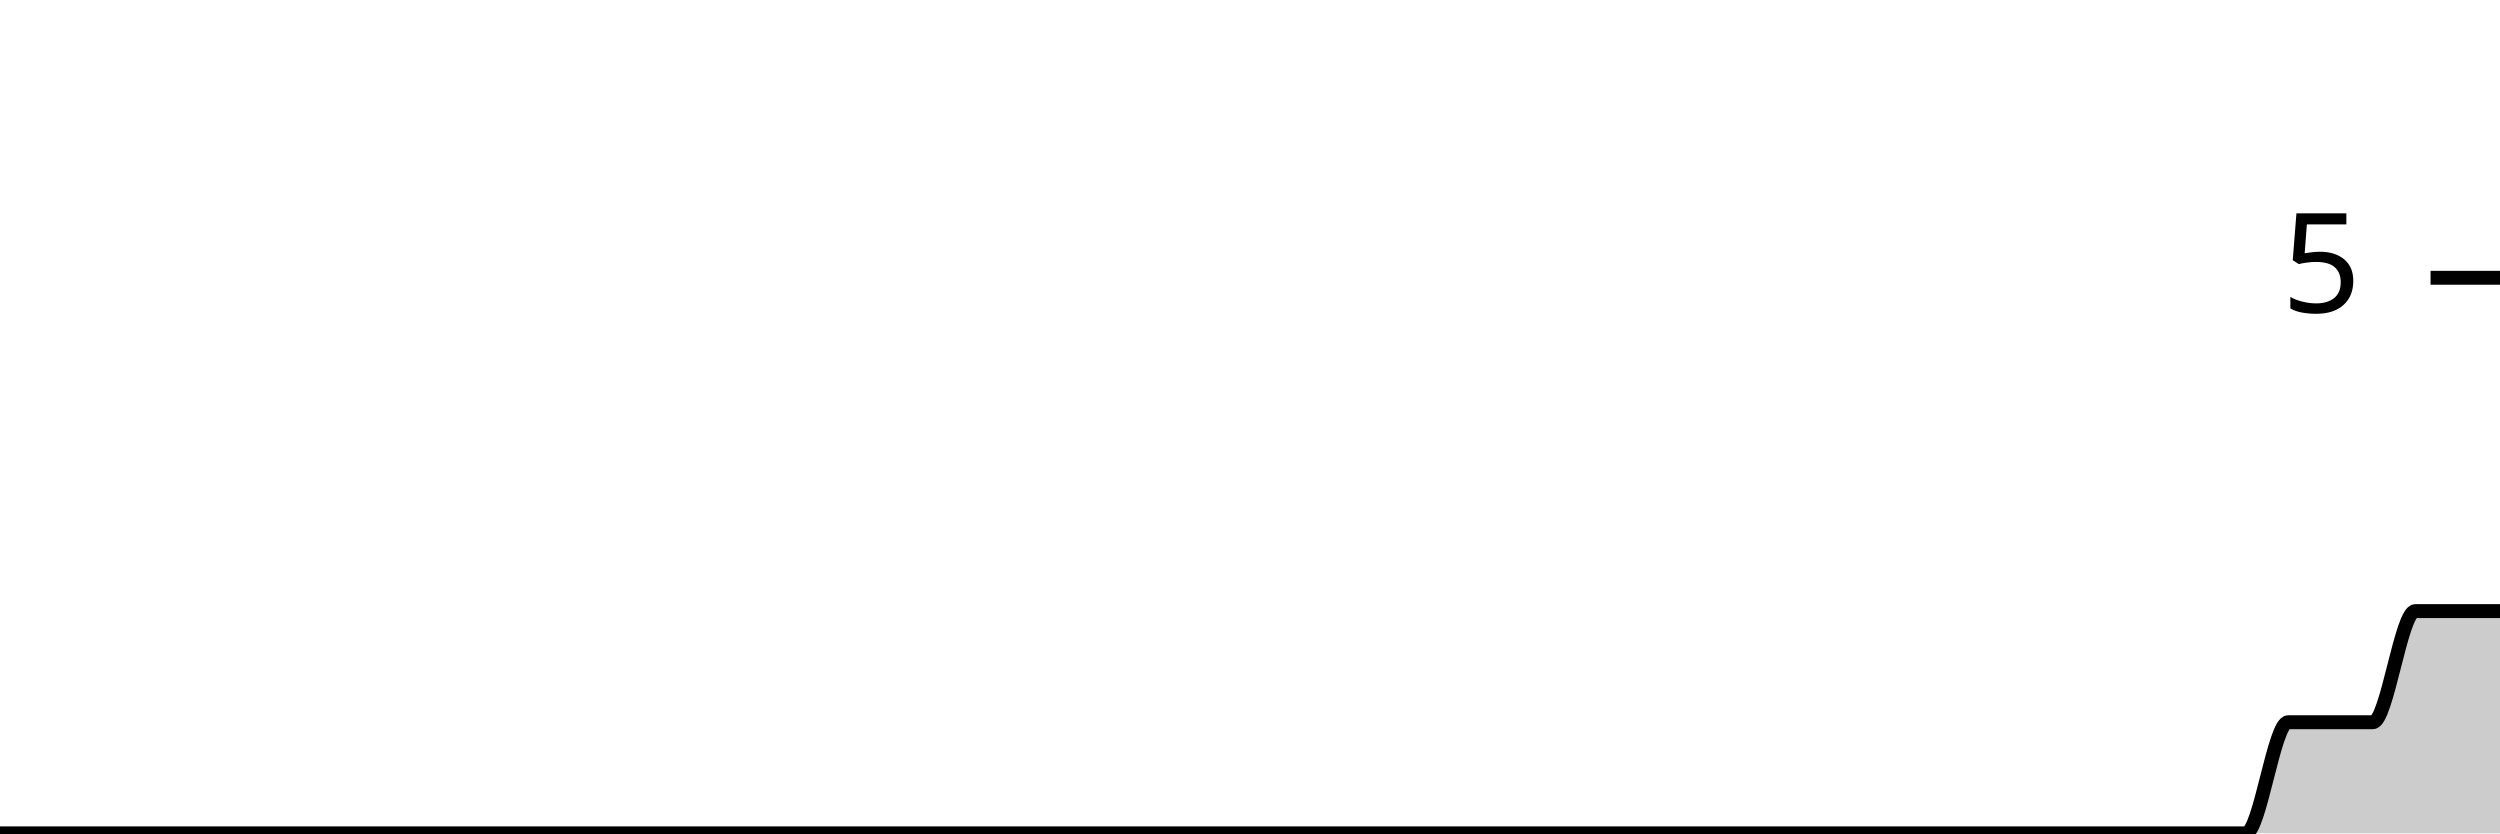
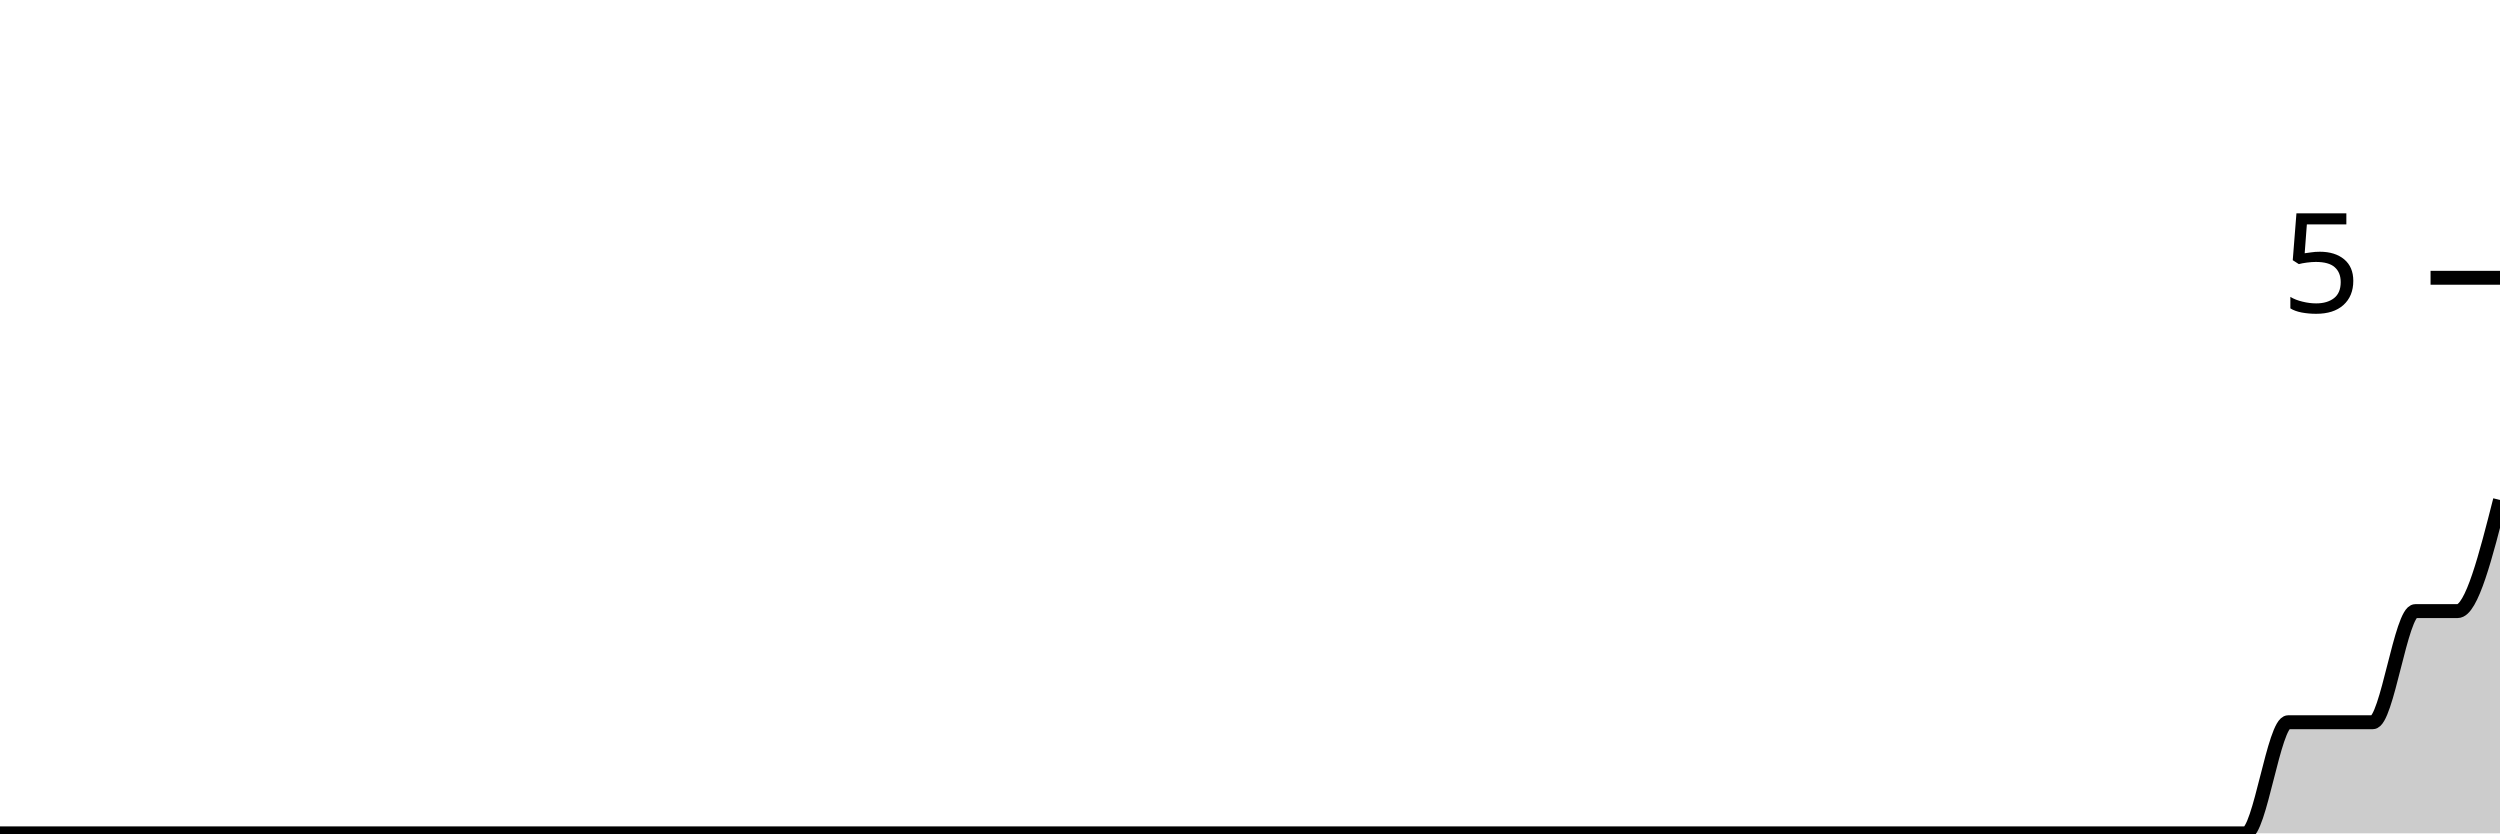
<svg xmlns="http://www.w3.org/2000/svg" viewBox="0 0 180 60">
  <g transform="translate(0,20)">
-     <path class="area" fill="rgba(0, 0, 0, 0.2)" d="M0,40C1.017,40,2.034,40,3.051,40C4.068,40,5.085,40,6.102,40C7.119,40,8.136,40,9.153,40C10.169,40,11.186,40,12.203,40C13.22,40,14.237,40,15.254,40C16.271,40,17.288,40,18.305,40C19.322,40,20.339,40,21.356,40C22.373,40,23.39,40,24.407,40C25.424,40,26.441,40,27.458,40C28.475,40,29.492,40,30.508,40C31.525,40,32.542,40,33.559,40C34.576,40,35.593,40,36.61,40C37.627,40,38.644,40,39.661,40C40.678,40,41.695,40,42.712,40C43.729,40,44.746,40,45.763,40C46.78,40,47.797,40,48.814,40C49.831,40,50.847,40,51.864,40C52.881,40,53.898,40,54.915,40C55.932,40,56.949,40,57.966,40C58.983,40,60,40,61.017,40C62.034,40,63.051,40,64.068,40C65.085,40,66.102,40,67.119,40C68.136,40,69.153,40,70.169,40C71.186,40,72.203,40,73.22,40C74.237,40,75.254,40,76.271,40C77.288,40,78.305,40,79.322,40C80.339,40,81.356,40,82.373,40C83.39,40,84.407,40,85.424,40C86.441,40,87.458,40,88.475,40C89.492,40,90.508,40,91.525,40C92.542,40,93.559,40,94.576,40C95.593,40,96.61,40,97.627,40C98.644,40,99.661,40,100.678,40C101.695,40,102.712,40,103.729,40C104.746,40,105.763,40,106.78,40C107.797,40,108.814,40,109.831,40C110.847,40,111.864,40,112.881,40C113.898,40,114.915,40,115.932,40C116.949,40,117.966,40,118.983,40C120,40,121.017,40,122.034,40C123.051,40,124.068,40,125.085,40C126.102,40,127.119,40,128.136,40C129.153,40,130.169,40,131.186,40C132.203,40,133.22,40,134.237,40C135.254,40,136.271,40,137.288,40C138.305,40,139.322,40,140.339,40C141.356,40,142.373,40,143.39,40C144.407,40,145.424,40,146.441,40C147.458,40,148.475,40,149.492,40C150.508,40,151.525,40,152.542,40C153.559,40,154.576,40,155.593,40C156.61,40,157.627,40,158.644,40C159.661,40,160.678,40,161.695,40C162.712,40,163.729,32,164.746,32C165.763,32,166.78,32,167.797,32C168.814,32,169.831,32,170.847,32C171.864,32,172.881,24,173.898,24C174.915,24,175.932,24,176.949,24C177.966,24,178.983,24,180,24L180,40C178.983,40,177.966,40,176.949,40C175.932,40,174.915,40,173.898,40C172.881,40,171.864,40,170.847,40C169.831,40,168.814,40,167.797,40C166.78,40,165.763,40,164.746,40C163.729,40,162.712,40,161.695,40C160.678,40,159.661,40,158.644,40C157.627,40,156.61,40,155.593,40C154.576,40,153.559,40,152.542,40C151.525,40,150.508,40,149.492,40C148.475,40,147.458,40,146.441,40C145.424,40,144.407,40,143.39,40C142.373,40,141.356,40,140.339,40C139.322,40,138.305,40,137.288,40C136.271,40,135.254,40,134.237,40C133.22,40,132.203,40,131.186,40C130.169,40,129.153,40,128.136,40C127.119,40,126.102,40,125.085,40C124.068,40,123.051,40,122.034,40C121.017,40,120,40,118.983,40C117.966,40,116.949,40,115.932,40C114.915,40,113.898,40,112.881,40C111.864,40,110.847,40,109.831,40C108.814,40,107.797,40,106.78,40C105.763,40,104.746,40,103.729,40C102.712,40,101.695,40,100.678,40C99.661,40,98.644,40,97.627,40C96.61,40,95.593,40,94.576,40C93.559,40,92.542,40,91.525,40C90.508,40,89.492,40,88.475,40C87.458,40,86.441,40,85.424,40C84.407,40,83.39,40,82.373,40C81.356,40,80.339,40,79.322,40C78.305,40,77.288,40,76.271,40C75.254,40,74.237,40,73.22,40C72.203,40,71.186,40,70.169,40C69.153,40,68.136,40,67.119,40C66.102,40,65.085,40,64.068,40C63.051,40,62.034,40,61.017,40C60,40,58.983,40,57.966,40C56.949,40,55.932,40,54.915,40C53.898,40,52.881,40,51.864,40C50.847,40,49.831,40,48.814,40C47.797,40,46.78,40,45.763,40C44.746,40,43.729,40,42.712,40C41.695,40,40.678,40,39.661,40C38.644,40,37.627,40,36.61,40C35.593,40,34.576,40,33.559,40C32.542,40,31.525,40,30.508,40C29.492,40,28.475,40,27.458,40C26.441,40,25.424,40,24.407,40C23.39,40,22.373,40,21.356,40C20.339,40,19.322,40,18.305,40C17.288,40,16.271,40,15.254,40C14.237,40,13.22,40,12.203,40C11.186,40,10.169,40,9.153,40C8.136,40,7.119,40,6.102,40C5.085,40,4.068,40,3.051,40C2.034,40,1.017,40,0,40Z" />
-     <path class="line" stroke="black" fill="none" d="M0,40C1.017,40,2.034,40,3.051,40C4.068,40,5.085,40,6.102,40C7.119,40,8.136,40,9.153,40C10.169,40,11.186,40,12.203,40C13.22,40,14.237,40,15.254,40C16.271,40,17.288,40,18.305,40C19.322,40,20.339,40,21.356,40C22.373,40,23.39,40,24.407,40C25.424,40,26.441,40,27.458,40C28.475,40,29.492,40,30.508,40C31.525,40,32.542,40,33.559,40C34.576,40,35.593,40,36.61,40C37.627,40,38.644,40,39.661,40C40.678,40,41.695,40,42.712,40C43.729,40,44.746,40,45.763,40C46.78,40,47.797,40,48.814,40C49.831,40,50.847,40,51.864,40C52.881,40,53.898,40,54.915,40C55.932,40,56.949,40,57.966,40C58.983,40,60,40,61.017,40C62.034,40,63.051,40,64.068,40C65.085,40,66.102,40,67.119,40C68.136,40,69.153,40,70.169,40C71.186,40,72.203,40,73.22,40C74.237,40,75.254,40,76.271,40C77.288,40,78.305,40,79.322,40C80.339,40,81.356,40,82.373,40C83.39,40,84.407,40,85.424,40C86.441,40,87.458,40,88.475,40C89.492,40,90.508,40,91.525,40C92.542,40,93.559,40,94.576,40C95.593,40,96.61,40,97.627,40C98.644,40,99.661,40,100.678,40C101.695,40,102.712,40,103.729,40C104.746,40,105.763,40,106.78,40C107.797,40,108.814,40,109.831,40C110.847,40,111.864,40,112.881,40C113.898,40,114.915,40,115.932,40C116.949,40,117.966,40,118.983,40C120,40,121.017,40,122.034,40C123.051,40,124.068,40,125.085,40C126.102,40,127.119,40,128.136,40C129.153,40,130.169,40,131.186,40C132.203,40,133.22,40,134.237,40C135.254,40,136.271,40,137.288,40C138.305,40,139.322,40,140.339,40C141.356,40,142.373,40,143.39,40C144.407,40,145.424,40,146.441,40C147.458,40,148.475,40,149.492,40C150.508,40,151.525,40,152.542,40C153.559,40,154.576,40,155.593,40C156.61,40,157.627,40,158.644,40C159.661,40,160.678,40,161.695,40C162.712,40,163.729,32,164.746,32C165.763,32,166.78,32,167.797,32C168.814,32,169.831,32,170.847,32C171.864,32,172.881,24,173.898,24C174.915,24,175.932,24,176.949,24C177.966,24,178.983,24,180,24" />
+     <path class="area" fill="rgba(0, 0, 0, 0.2)" d="M0,40C1.017,40,2.034,40,3.051,40C4.068,40,5.085,40,6.102,40C7.119,40,8.136,40,9.153,40C10.169,40,11.186,40,12.203,40C13.22,40,14.237,40,15.254,40C16.271,40,17.288,40,18.305,40C19.322,40,20.339,40,21.356,40C22.373,40,23.39,40,24.407,40C25.424,40,26.441,40,27.458,40C28.475,40,29.492,40,30.508,40C31.525,40,32.542,40,33.559,40C34.576,40,35.593,40,36.61,40C37.627,40,38.644,40,39.661,40C40.678,40,41.695,40,42.712,40C43.729,40,44.746,40,45.763,40C46.78,40,47.797,40,48.814,40C49.831,40,50.847,40,51.864,40C52.881,40,53.898,40,54.915,40C55.932,40,56.949,40,57.966,40C58.983,40,60,40,61.017,40C62.034,40,63.051,40,64.068,40C65.085,40,66.102,40,67.119,40C68.136,40,69.153,40,70.169,40C71.186,40,72.203,40,73.22,40C74.237,40,75.254,40,76.271,40C77.288,40,78.305,40,79.322,40C80.339,40,81.356,40,82.373,40C83.39,40,84.407,40,85.424,40C86.441,40,87.458,40,88.475,40C89.492,40,90.508,40,91.525,40C92.542,40,93.559,40,94.576,40C95.593,40,96.61,40,97.627,40C98.644,40,99.661,40,100.678,40C101.695,40,102.712,40,103.729,40C104.746,40,105.763,40,106.78,40C107.797,40,108.814,40,109.831,40C110.847,40,111.864,40,112.881,40C113.898,40,114.915,40,115.932,40C116.949,40,117.966,40,118.983,40C120,40,121.017,40,122.034,40C123.051,40,124.068,40,125.085,40C126.102,40,127.119,40,128.136,40C129.153,40,130.169,40,131.186,40C132.203,40,133.22,40,134.237,40C135.254,40,136.271,40,137.288,40C138.305,40,139.322,40,140.339,40C141.356,40,142.373,40,143.39,40C144.407,40,145.424,40,146.441,40C147.458,40,148.475,40,149.492,40C150.508,40,151.525,40,152.542,40C153.559,40,154.576,40,155.593,40C156.61,40,157.627,40,158.644,40C159.661,40,160.678,40,161.695,40C162.712,40,163.729,32,164.746,32C165.763,32,166.78,32,167.797,32C168.814,32,169.831,32,170.847,32C171.864,32,172.881,24,173.898,24C174.915,24,175.932,24,176.949,24C177.966,24,178.983,20,180,16L180,40C178.983,40,177.966,40,176.949,40C175.932,40,174.915,40,173.898,40C172.881,40,171.864,40,170.847,40C169.831,40,168.814,40,167.797,40C166.78,40,165.763,40,164.746,40C163.729,40,162.712,40,161.695,40C160.678,40,159.661,40,158.644,40C157.627,40,156.61,40,155.593,40C154.576,40,153.559,40,152.542,40C151.525,40,150.508,40,149.492,40C148.475,40,147.458,40,146.441,40C145.424,40,144.407,40,143.39,40C142.373,40,141.356,40,140.339,40C139.322,40,138.305,40,137.288,40C136.271,40,135.254,40,134.237,40C133.22,40,132.203,40,131.186,40C130.169,40,129.153,40,128.136,40C127.119,40,126.102,40,125.085,40C124.068,40,123.051,40,122.034,40C121.017,40,120,40,118.983,40C117.966,40,116.949,40,115.932,40C114.915,40,113.898,40,112.881,40C111.864,40,110.847,40,109.831,40C108.814,40,107.797,40,106.78,40C105.763,40,104.746,40,103.729,40C102.712,40,101.695,40,100.678,40C99.661,40,98.644,40,97.627,40C96.61,40,95.593,40,94.576,40C93.559,40,92.542,40,91.525,40C90.508,40,89.492,40,88.475,40C87.458,40,86.441,40,85.424,40C84.407,40,83.39,40,82.373,40C81.356,40,80.339,40,79.322,40C78.305,40,77.288,40,76.271,40C75.254,40,74.237,40,73.22,40C72.203,40,71.186,40,70.169,40C69.153,40,68.136,40,67.119,40C66.102,40,65.085,40,64.068,40C63.051,40,62.034,40,61.017,40C60,40,58.983,40,57.966,40C56.949,40,55.932,40,54.915,40C53.898,40,52.881,40,51.864,40C50.847,40,49.831,40,48.814,40C47.797,40,46.78,40,45.763,40C44.746,40,43.729,40,42.712,40C41.695,40,40.678,40,39.661,40C38.644,40,37.627,40,36.61,40C35.593,40,34.576,40,33.559,40C32.542,40,31.525,40,30.508,40C29.492,40,28.475,40,27.458,40C26.441,40,25.424,40,24.407,40C23.39,40,22.373,40,21.356,40C20.339,40,19.322,40,18.305,40C17.288,40,16.271,40,15.254,40C14.237,40,13.22,40,12.203,40C11.186,40,10.169,40,9.153,40C8.136,40,7.119,40,6.102,40C5.085,40,4.068,40,3.051,40C2.034,40,1.017,40,0,40Z" />
+     <path class="line" stroke="black" fill="none" d="M0,40C1.017,40,2.034,40,3.051,40C4.068,40,5.085,40,6.102,40C7.119,40,8.136,40,9.153,40C10.169,40,11.186,40,12.203,40C13.22,40,14.237,40,15.254,40C16.271,40,17.288,40,18.305,40C19.322,40,20.339,40,21.356,40C22.373,40,23.39,40,24.407,40C25.424,40,26.441,40,27.458,40C28.475,40,29.492,40,30.508,40C31.525,40,32.542,40,33.559,40C34.576,40,35.593,40,36.61,40C37.627,40,38.644,40,39.661,40C40.678,40,41.695,40,42.712,40C43.729,40,44.746,40,45.763,40C46.78,40,47.797,40,48.814,40C49.831,40,50.847,40,51.864,40C52.881,40,53.898,40,54.915,40C55.932,40,56.949,40,57.966,40C58.983,40,60,40,61.017,40C62.034,40,63.051,40,64.068,40C65.085,40,66.102,40,67.119,40C68.136,40,69.153,40,70.169,40C71.186,40,72.203,40,73.22,40C74.237,40,75.254,40,76.271,40C77.288,40,78.305,40,79.322,40C80.339,40,81.356,40,82.373,40C83.39,40,84.407,40,85.424,40C86.441,40,87.458,40,88.475,40C89.492,40,90.508,40,91.525,40C92.542,40,93.559,40,94.576,40C95.593,40,96.61,40,97.627,40C98.644,40,99.661,40,100.678,40C101.695,40,102.712,40,103.729,40C104.746,40,105.763,40,106.78,40C107.797,40,108.814,40,109.831,40C110.847,40,111.864,40,112.881,40C113.898,40,114.915,40,115.932,40C116.949,40,117.966,40,118.983,40C120,40,121.017,40,122.034,40C123.051,40,124.068,40,125.085,40C126.102,40,127.119,40,128.136,40C129.153,40,130.169,40,131.186,40C132.203,40,133.22,40,134.237,40C135.254,40,136.271,40,137.288,40C138.305,40,139.322,40,140.339,40C141.356,40,142.373,40,143.39,40C144.407,40,145.424,40,146.441,40C147.458,40,148.475,40,149.492,40C150.508,40,151.525,40,152.542,40C153.559,40,154.576,40,155.593,40C156.61,40,157.627,40,158.644,40C159.661,40,160.678,40,161.695,40C162.712,40,163.729,32,164.746,32C165.763,32,166.78,32,167.797,32C168.814,32,169.831,32,170.847,32C171.864,32,172.881,24,173.898,24C174.915,24,175.932,24,176.949,24C177.966,24,178.983,20,180,16" />
    <path class="axis-ceiling" stroke-width="1" stroke="black" fill="none" d="M175,0L180,0" />
    <text class="axis-ceiling-label" font-family="sans-serif" text-anchor="end" font-size="10px" x="170" y="2.5">5</text>
  </g>
</svg>
